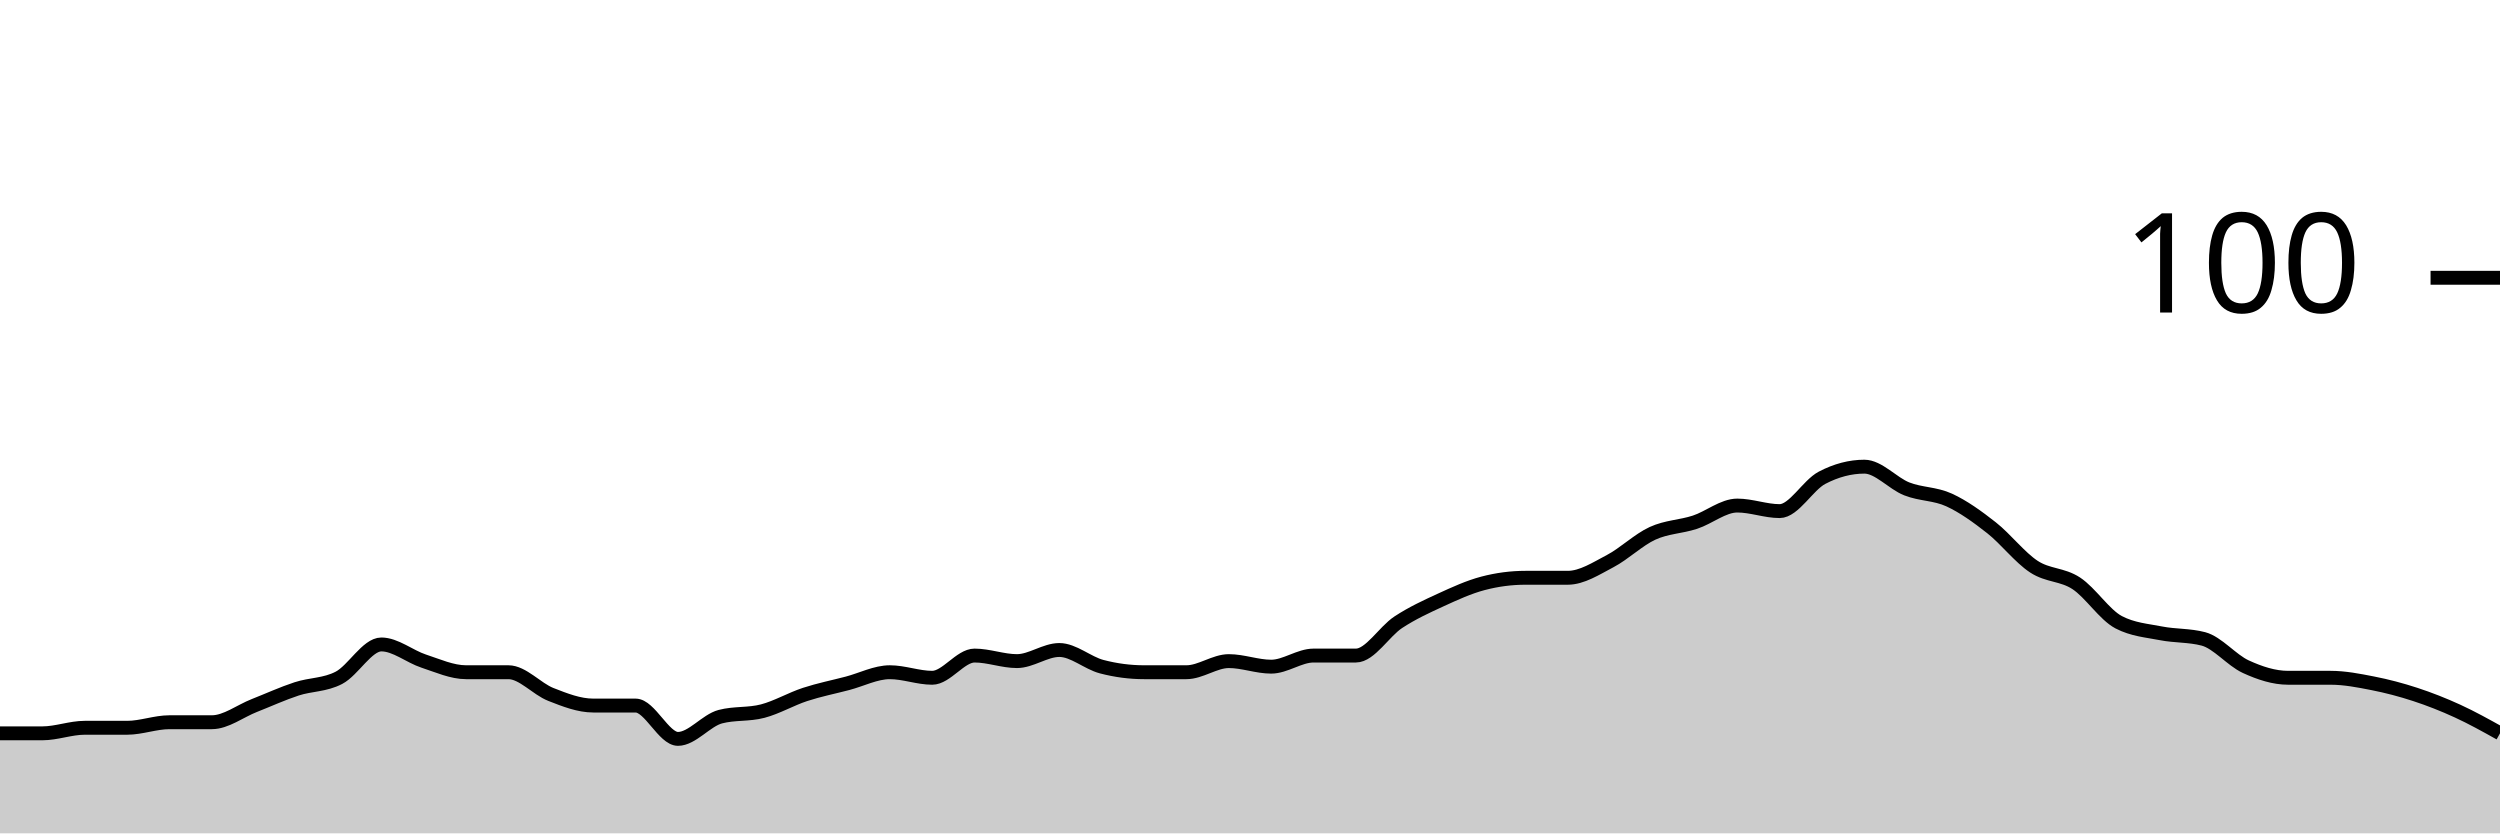
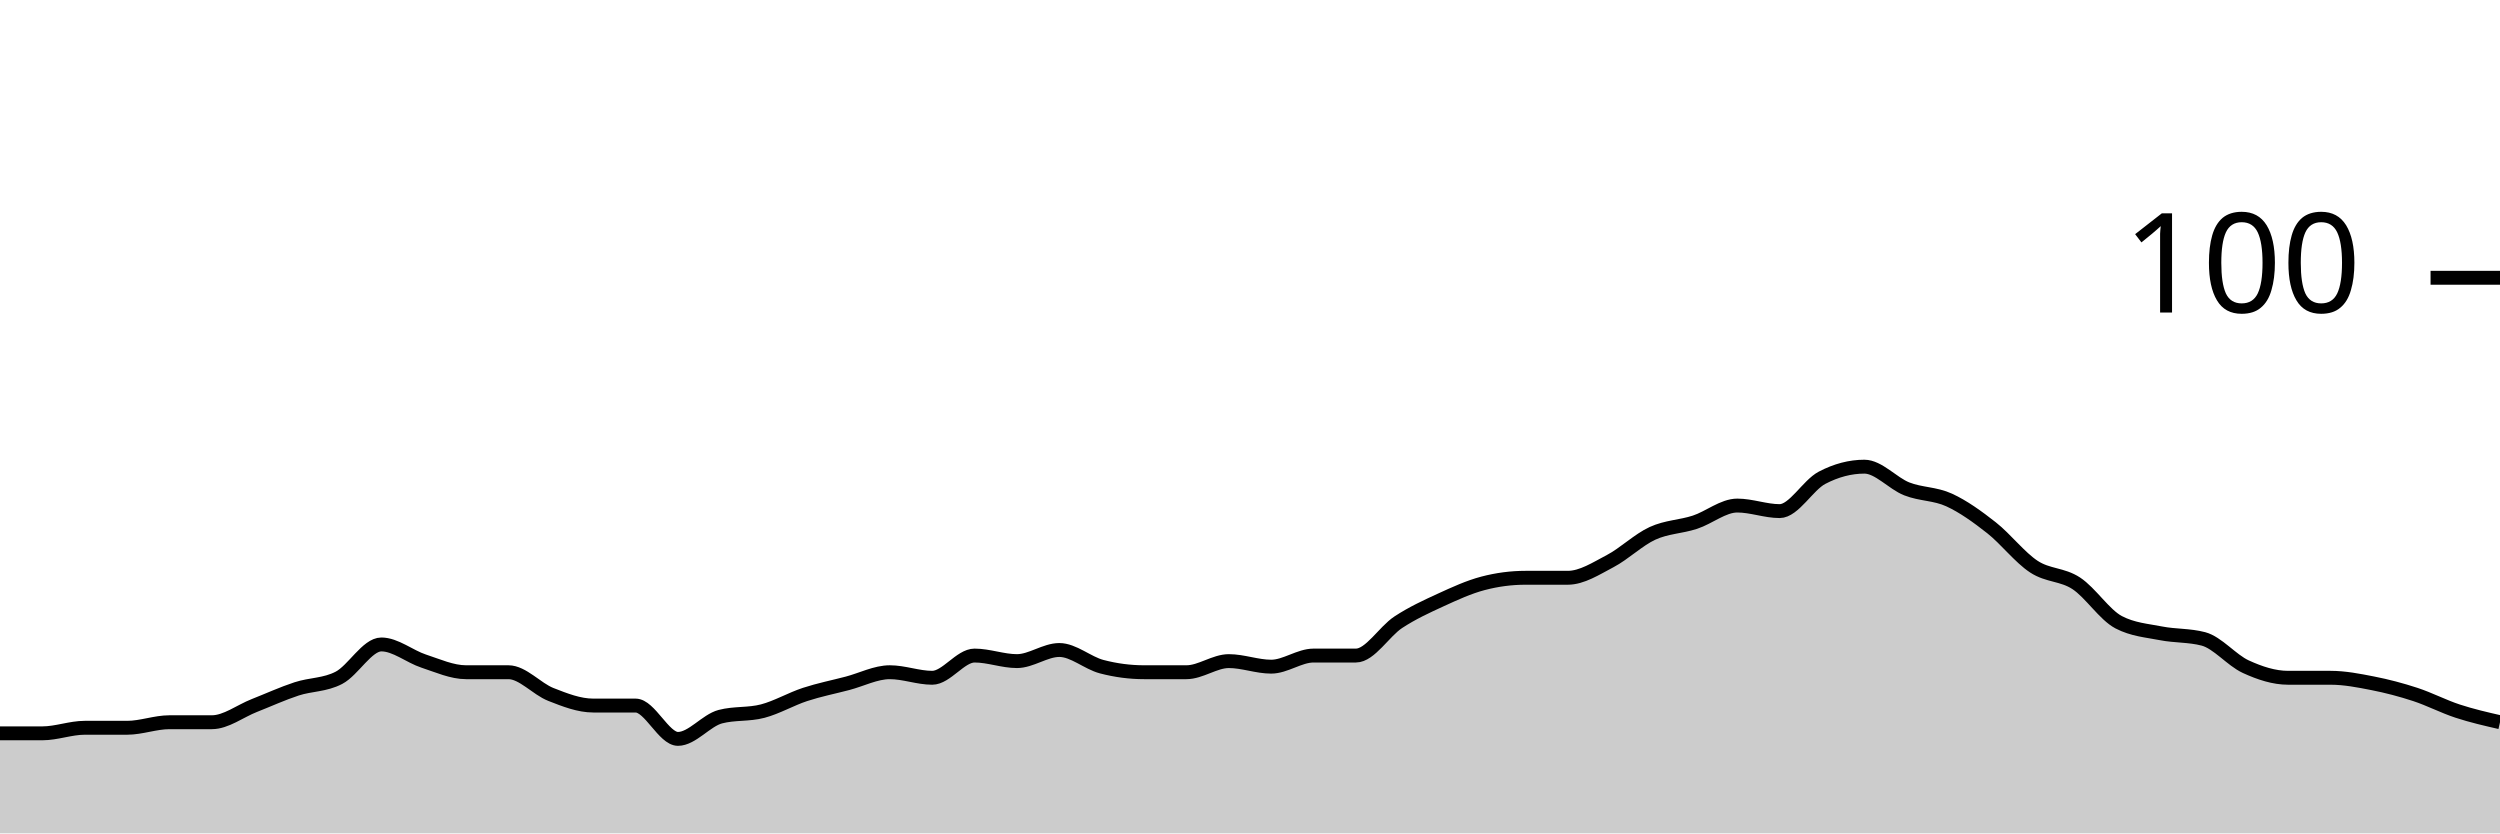
<svg xmlns="http://www.w3.org/2000/svg" viewBox="0 0 180 60">
  <g transform="translate(0,20)">
-     <path class="area" fill="rgba(0, 0, 0, 0.2)" d="M0,32.8C1.017,32.8,2.034,32.8,3.051,32.8C4.068,32.8,5.085,32.4,6.102,32.4C7.119,32.4,8.136,32.4,9.153,32.4C10.169,32.4,11.186,32,12.203,32C13.22,32,14.237,32,15.254,32C16.271,32,17.288,31.2,18.305,30.8C19.322,30.4,20.339,29.933,21.356,29.6C22.373,29.267,23.39,29.333,24.407,28.8C25.424,28.267,26.441,26.4,27.458,26.4C28.475,26.4,29.492,27.267,30.508,27.6C31.525,27.933,32.542,28.4,33.559,28.4C34.576,28.4,35.593,28.4,36.61,28.4C37.627,28.4,38.644,29.6,39.661,30C40.678,30.4,41.695,30.8,42.712,30.8C43.729,30.8,44.746,30.8,45.763,30.8C46.78,30.8,47.797,33.2,48.814,33.2C49.831,33.2,50.847,31.867,51.864,31.6C52.881,31.333,53.898,31.467,54.915,31.2C55.932,30.933,56.949,30.333,57.966,30C58.983,29.667,60,29.467,61.017,29.2C62.034,28.933,63.051,28.4,64.068,28.4C65.085,28.4,66.102,28.8,67.119,28.8C68.136,28.8,69.153,27.2,70.169,27.2C71.186,27.2,72.203,27.6,73.22,27.6C74.237,27.6,75.254,26.8,76.271,26.8C77.288,26.8,78.305,27.733,79.322,28C80.339,28.267,81.356,28.4,82.373,28.4C83.39,28.4,84.407,28.4,85.424,28.4C86.441,28.4,87.458,27.6,88.475,27.6C89.492,27.6,90.508,28,91.525,28C92.542,28,93.559,27.2,94.576,27.2C95.593,27.2,96.61,27.2,97.627,27.2C98.644,27.2,99.661,25.467,100.678,24.8C101.695,24.133,102.712,23.667,103.729,23.2C104.746,22.733,105.763,22.267,106.78,22C107.797,21.733,108.814,21.6,109.831,21.6C110.847,21.6,111.864,21.6,112.881,21.6C113.898,21.6,114.915,20.933,115.932,20.4C116.949,19.867,117.966,18.867,118.983,18.4C120,17.933,121.017,17.933,122.034,17.6C123.051,17.267,124.068,16.4,125.085,16.4C126.102,16.4,127.119,16.8,128.136,16.8C129.153,16.8,130.169,14.933,131.186,14.4C132.203,13.867,133.22,13.6,134.237,13.6C135.254,13.6,136.271,14.8,137.288,15.2C138.305,15.6,139.322,15.533,140.339,16C141.356,16.467,142.373,17.2,143.39,18C144.407,18.8,145.424,20.133,146.441,20.8C147.458,21.467,148.475,21.333,149.492,22C150.508,22.667,151.525,24.267,152.542,24.8C153.559,25.333,154.576,25.4,155.593,25.6C156.61,25.8,157.627,25.733,158.644,26C159.661,26.267,160.678,27.533,161.695,28C162.712,28.467,163.729,28.8,164.746,28.8C165.763,28.8,166.78,28.8,167.797,28.8C168.814,28.8,169.831,29,170.847,29.2C171.864,29.4,172.881,29.667,173.898,30C174.915,30.333,175.932,30.733,176.949,31.2C177.966,31.667,178.983,32.233,180,32.8L180,40C178.983,40,177.966,40,176.949,40C175.932,40,174.915,40,173.898,40C172.881,40,171.864,40,170.847,40C169.831,40,168.814,40,167.797,40C166.78,40,165.763,40,164.746,40C163.729,40,162.712,40,161.695,40C160.678,40,159.661,40,158.644,40C157.627,40,156.61,40,155.593,40C154.576,40,153.559,40,152.542,40C151.525,40,150.508,40,149.492,40C148.475,40,147.458,40,146.441,40C145.424,40,144.407,40,143.39,40C142.373,40,141.356,40,140.339,40C139.322,40,138.305,40,137.288,40C136.271,40,135.254,40,134.237,40C133.22,40,132.203,40,131.186,40C130.169,40,129.153,40,128.136,40C127.119,40,126.102,40,125.085,40C124.068,40,123.051,40,122.034,40C121.017,40,120,40,118.983,40C117.966,40,116.949,40,115.932,40C114.915,40,113.898,40,112.881,40C111.864,40,110.847,40,109.831,40C108.814,40,107.797,40,106.78,40C105.763,40,104.746,40,103.729,40C102.712,40,101.695,40,100.678,40C99.661,40,98.644,40,97.627,40C96.61,40,95.593,40,94.576,40C93.559,40,92.542,40,91.525,40C90.508,40,89.492,40,88.475,40C87.458,40,86.441,40,85.424,40C84.407,40,83.39,40,82.373,40C81.356,40,80.339,40,79.322,40C78.305,40,77.288,40,76.271,40C75.254,40,74.237,40,73.22,40C72.203,40,71.186,40,70.169,40C69.153,40,68.136,40,67.119,40C66.102,40,65.085,40,64.068,40C63.051,40,62.034,40,61.017,40C60,40,58.983,40,57.966,40C56.949,40,55.932,40,54.915,40C53.898,40,52.881,40,51.864,40C50.847,40,49.831,40,48.814,40C47.797,40,46.78,40,45.763,40C44.746,40,43.729,40,42.712,40C41.695,40,40.678,40,39.661,40C38.644,40,37.627,40,36.61,40C35.593,40,34.576,40,33.559,40C32.542,40,31.525,40,30.508,40C29.492,40,28.475,40,27.458,40C26.441,40,25.424,40,24.407,40C23.39,40,22.373,40,21.356,40C20.339,40,19.322,40,18.305,40C17.288,40,16.271,40,15.254,40C14.237,40,13.22,40,12.203,40C11.186,40,10.169,40,9.153,40C8.136,40,7.119,40,6.102,40C5.085,40,4.068,40,3.051,40C2.034,40,1.017,40,0,40Z" />
-     <path class="line" stroke="black" fill="none" d="M0,32.8C1.017,32.8,2.034,32.8,3.051,32.8C4.068,32.8,5.085,32.4,6.102,32.4C7.119,32.4,8.136,32.4,9.153,32.4C10.169,32.4,11.186,32,12.203,32C13.22,32,14.237,32,15.254,32C16.271,32,17.288,31.2,18.305,30.8C19.322,30.4,20.339,29.933,21.356,29.6C22.373,29.267,23.39,29.333,24.407,28.8C25.424,28.267,26.441,26.4,27.458,26.4C28.475,26.4,29.492,27.267,30.508,27.6C31.525,27.933,32.542,28.4,33.559,28.4C34.576,28.4,35.593,28.4,36.61,28.4C37.627,28.4,38.644,29.6,39.661,30C40.678,30.4,41.695,30.8,42.712,30.8C43.729,30.8,44.746,30.8,45.763,30.8C46.78,30.8,47.797,33.2,48.814,33.2C49.831,33.2,50.847,31.867,51.864,31.6C52.881,31.333,53.898,31.467,54.915,31.2C55.932,30.933,56.949,30.333,57.966,30C58.983,29.667,60,29.467,61.017,29.2C62.034,28.933,63.051,28.4,64.068,28.4C65.085,28.4,66.102,28.8,67.119,28.8C68.136,28.8,69.153,27.2,70.169,27.2C71.186,27.2,72.203,27.6,73.22,27.6C74.237,27.6,75.254,26.8,76.271,26.8C77.288,26.8,78.305,27.733,79.322,28C80.339,28.267,81.356,28.4,82.373,28.4C83.39,28.4,84.407,28.4,85.424,28.4C86.441,28.4,87.458,27.6,88.475,27.6C89.492,27.6,90.508,28,91.525,28C92.542,28,93.559,27.2,94.576,27.2C95.593,27.2,96.61,27.2,97.627,27.2C98.644,27.2,99.661,25.467,100.678,24.8C101.695,24.133,102.712,23.667,103.729,23.2C104.746,22.733,105.763,22.267,106.78,22C107.797,21.733,108.814,21.6,109.831,21.6C110.847,21.6,111.864,21.6,112.881,21.6C113.898,21.6,114.915,20.933,115.932,20.4C116.949,19.867,117.966,18.867,118.983,18.4C120,17.933,121.017,17.933,122.034,17.6C123.051,17.267,124.068,16.4,125.085,16.4C126.102,16.4,127.119,16.8,128.136,16.8C129.153,16.8,130.169,14.933,131.186,14.4C132.203,13.867,133.22,13.6,134.237,13.6C135.254,13.6,136.271,14.8,137.288,15.2C138.305,15.6,139.322,15.533,140.339,16C141.356,16.467,142.373,17.2,143.39,18C144.407,18.8,145.424,20.133,146.441,20.8C147.458,21.467,148.475,21.333,149.492,22C150.508,22.667,151.525,24.267,152.542,24.8C153.559,25.333,154.576,25.4,155.593,25.6C156.61,25.8,157.627,25.733,158.644,26C159.661,26.267,160.678,27.533,161.695,28C162.712,28.467,163.729,28.8,164.746,28.8C165.763,28.8,166.78,28.8,167.797,28.8C168.814,28.8,169.831,29,170.847,29.2C171.864,29.4,172.881,29.667,173.898,30C174.915,30.333,175.932,30.733,176.949,31.2C177.966,31.667,178.983,32.233,180,32.8" />
+     <path class="area" fill="rgba(0, 0, 0, 0.2)" d="M0,32.8C1.017,32.8,2.034,32.8,3.051,32.8C4.068,32.8,5.085,32.4,6.102,32.4C7.119,32.4,8.136,32.4,9.153,32.4C10.169,32.4,11.186,32,12.203,32C13.22,32,14.237,32,15.254,32C16.271,32,17.288,31.2,18.305,30.8C19.322,30.4,20.339,29.933,21.356,29.6C22.373,29.267,23.39,29.333,24.407,28.8C25.424,28.267,26.441,26.4,27.458,26.4C28.475,26.4,29.492,27.267,30.508,27.6C31.525,27.933,32.542,28.4,33.559,28.4C34.576,28.4,35.593,28.4,36.61,28.4C37.627,28.4,38.644,29.6,39.661,30C40.678,30.4,41.695,30.8,42.712,30.8C43.729,30.8,44.746,30.8,45.763,30.8C46.78,30.8,47.797,33.2,48.814,33.2C49.831,33.2,50.847,31.867,51.864,31.6C52.881,31.333,53.898,31.467,54.915,31.2C55.932,30.933,56.949,30.333,57.966,30C58.983,29.667,60,29.467,61.017,29.2C62.034,28.933,63.051,28.4,64.068,28.4C65.085,28.4,66.102,28.8,67.119,28.8C68.136,28.8,69.153,27.2,70.169,27.2C71.186,27.2,72.203,27.6,73.22,27.6C74.237,27.6,75.254,26.8,76.271,26.8C77.288,26.8,78.305,27.733,79.322,28C80.339,28.267,81.356,28.4,82.373,28.4C83.39,28.4,84.407,28.4,85.424,28.4C86.441,28.4,87.458,27.6,88.475,27.6C89.492,27.6,90.508,28,91.525,28C92.542,28,93.559,27.2,94.576,27.2C95.593,27.2,96.61,27.2,97.627,27.2C98.644,27.2,99.661,25.467,100.678,24.8C101.695,24.133,102.712,23.667,103.729,23.2C104.746,22.733,105.763,22.267,106.78,22C107.797,21.733,108.814,21.6,109.831,21.6C110.847,21.6,111.864,21.6,112.881,21.6C113.898,21.6,114.915,20.933,115.932,20.4C116.949,19.867,117.966,18.867,118.983,18.4C120,17.933,121.017,17.933,122.034,17.6C123.051,17.267,124.068,16.4,125.085,16.4C126.102,16.4,127.119,16.8,128.136,16.8C129.153,16.8,130.169,14.933,131.186,14.4C132.203,13.867,133.22,13.6,134.237,13.6C135.254,13.6,136.271,14.8,137.288,15.2C138.305,15.6,139.322,15.533,140.339,16C141.356,16.467,142.373,17.2,143.39,18C144.407,18.8,145.424,20.133,146.441,20.8C147.458,21.467,148.475,21.333,149.492,22C150.508,22.667,151.525,24.267,152.542,24.8C153.559,25.333,154.576,25.4,155.593,25.6C156.61,25.8,157.627,25.733,158.644,26C159.661,26.267,160.678,27.533,161.695,28C162.712,28.467,163.729,28.8,164.746,28.8C165.763,28.8,166.78,28.8,167.797,28.8C168.814,28.8,169.831,29,170.847,29.2C171.864,29.4,172.881,29.667,173.898,30C174.915,30.333,175.932,30.867,176.949,31.2C177.966,31.533,178.983,31.767,180,32L180,40C178.983,40,177.966,40,176.949,40C175.932,40,174.915,40,173.898,40C172.881,40,171.864,40,170.847,40C169.831,40,168.814,40,167.797,40C166.78,40,165.763,40,164.746,40C163.729,40,162.712,40,161.695,40C160.678,40,159.661,40,158.644,40C157.627,40,156.61,40,155.593,40C154.576,40,153.559,40,152.542,40C151.525,40,150.508,40,149.492,40C148.475,40,147.458,40,146.441,40C145.424,40,144.407,40,143.39,40C142.373,40,141.356,40,140.339,40C139.322,40,138.305,40,137.288,40C136.271,40,135.254,40,134.237,40C133.22,40,132.203,40,131.186,40C130.169,40,129.153,40,128.136,40C127.119,40,126.102,40,125.085,40C124.068,40,123.051,40,122.034,40C121.017,40,120,40,118.983,40C117.966,40,116.949,40,115.932,40C114.915,40,113.898,40,112.881,40C111.864,40,110.847,40,109.831,40C108.814,40,107.797,40,106.78,40C105.763,40,104.746,40,103.729,40C102.712,40,101.695,40,100.678,40C99.661,40,98.644,40,97.627,40C96.61,40,95.593,40,94.576,40C93.559,40,92.542,40,91.525,40C90.508,40,89.492,40,88.475,40C87.458,40,86.441,40,85.424,40C84.407,40,83.39,40,82.373,40C81.356,40,80.339,40,79.322,40C78.305,40,77.288,40,76.271,40C75.254,40,74.237,40,73.22,40C72.203,40,71.186,40,70.169,40C69.153,40,68.136,40,67.119,40C66.102,40,65.085,40,64.068,40C63.051,40,62.034,40,61.017,40C60,40,58.983,40,57.966,40C56.949,40,55.932,40,54.915,40C53.898,40,52.881,40,51.864,40C50.847,40,49.831,40,48.814,40C47.797,40,46.78,40,45.763,40C44.746,40,43.729,40,42.712,40C41.695,40,40.678,40,39.661,40C38.644,40,37.627,40,36.61,40C35.593,40,34.576,40,33.559,40C32.542,40,31.525,40,30.508,40C29.492,40,28.475,40,27.458,40C26.441,40,25.424,40,24.407,40C23.39,40,22.373,40,21.356,40C20.339,40,19.322,40,18.305,40C17.288,40,16.271,40,15.254,40C14.237,40,13.22,40,12.203,40C11.186,40,10.169,40,9.153,40C8.136,40,7.119,40,6.102,40C5.085,40,4.068,40,3.051,40C2.034,40,1.017,40,0,40Z" />
+     <path class="line" stroke="black" fill="none" d="M0,32.8C1.017,32.8,2.034,32.8,3.051,32.8C4.068,32.8,5.085,32.4,6.102,32.4C7.119,32.4,8.136,32.4,9.153,32.4C10.169,32.4,11.186,32,12.203,32C13.22,32,14.237,32,15.254,32C16.271,32,17.288,31.2,18.305,30.8C19.322,30.4,20.339,29.933,21.356,29.6C22.373,29.267,23.39,29.333,24.407,28.8C25.424,28.267,26.441,26.4,27.458,26.4C28.475,26.4,29.492,27.267,30.508,27.6C31.525,27.933,32.542,28.4,33.559,28.4C34.576,28.4,35.593,28.4,36.61,28.4C37.627,28.4,38.644,29.6,39.661,30C40.678,30.4,41.695,30.8,42.712,30.8C43.729,30.8,44.746,30.8,45.763,30.8C46.78,30.8,47.797,33.2,48.814,33.2C49.831,33.2,50.847,31.867,51.864,31.6C52.881,31.333,53.898,31.467,54.915,31.2C55.932,30.933,56.949,30.333,57.966,30C58.983,29.667,60,29.467,61.017,29.2C62.034,28.933,63.051,28.4,64.068,28.4C65.085,28.4,66.102,28.8,67.119,28.8C68.136,28.8,69.153,27.2,70.169,27.2C71.186,27.2,72.203,27.6,73.22,27.6C74.237,27.6,75.254,26.8,76.271,26.8C77.288,26.8,78.305,27.733,79.322,28C80.339,28.267,81.356,28.4,82.373,28.4C83.39,28.4,84.407,28.4,85.424,28.4C86.441,28.4,87.458,27.6,88.475,27.6C89.492,27.6,90.508,28,91.525,28C92.542,28,93.559,27.2,94.576,27.2C95.593,27.2,96.61,27.2,97.627,27.2C98.644,27.2,99.661,25.467,100.678,24.8C101.695,24.133,102.712,23.667,103.729,23.2C104.746,22.733,105.763,22.267,106.78,22C107.797,21.733,108.814,21.6,109.831,21.6C110.847,21.6,111.864,21.6,112.881,21.6C113.898,21.6,114.915,20.933,115.932,20.4C116.949,19.867,117.966,18.867,118.983,18.4C120,17.933,121.017,17.933,122.034,17.6C123.051,17.267,124.068,16.4,125.085,16.4C126.102,16.4,127.119,16.8,128.136,16.8C129.153,16.8,130.169,14.933,131.186,14.4C132.203,13.867,133.22,13.6,134.237,13.6C135.254,13.6,136.271,14.8,137.288,15.2C138.305,15.6,139.322,15.533,140.339,16C141.356,16.467,142.373,17.2,143.39,18C144.407,18.8,145.424,20.133,146.441,20.8C147.458,21.467,148.475,21.333,149.492,22C150.508,22.667,151.525,24.267,152.542,24.8C153.559,25.333,154.576,25.4,155.593,25.6C156.61,25.8,157.627,25.733,158.644,26C159.661,26.267,160.678,27.533,161.695,28C162.712,28.467,163.729,28.8,164.746,28.8C165.763,28.8,166.78,28.8,167.797,28.8C168.814,28.8,169.831,29,170.847,29.2C171.864,29.4,172.881,29.667,173.898,30C174.915,30.333,175.932,30.867,176.949,31.2C177.966,31.533,178.983,31.767,180,32" />
    <path class="axis-ceiling" stroke-width="1" stroke="black" fill="none" d="M175,0L180,0" />
    <text class="axis-ceiling-label" font-family="sans-serif" text-anchor="end" font-size="10px" x="170" y="2.5">100</text>
  </g>
</svg>
